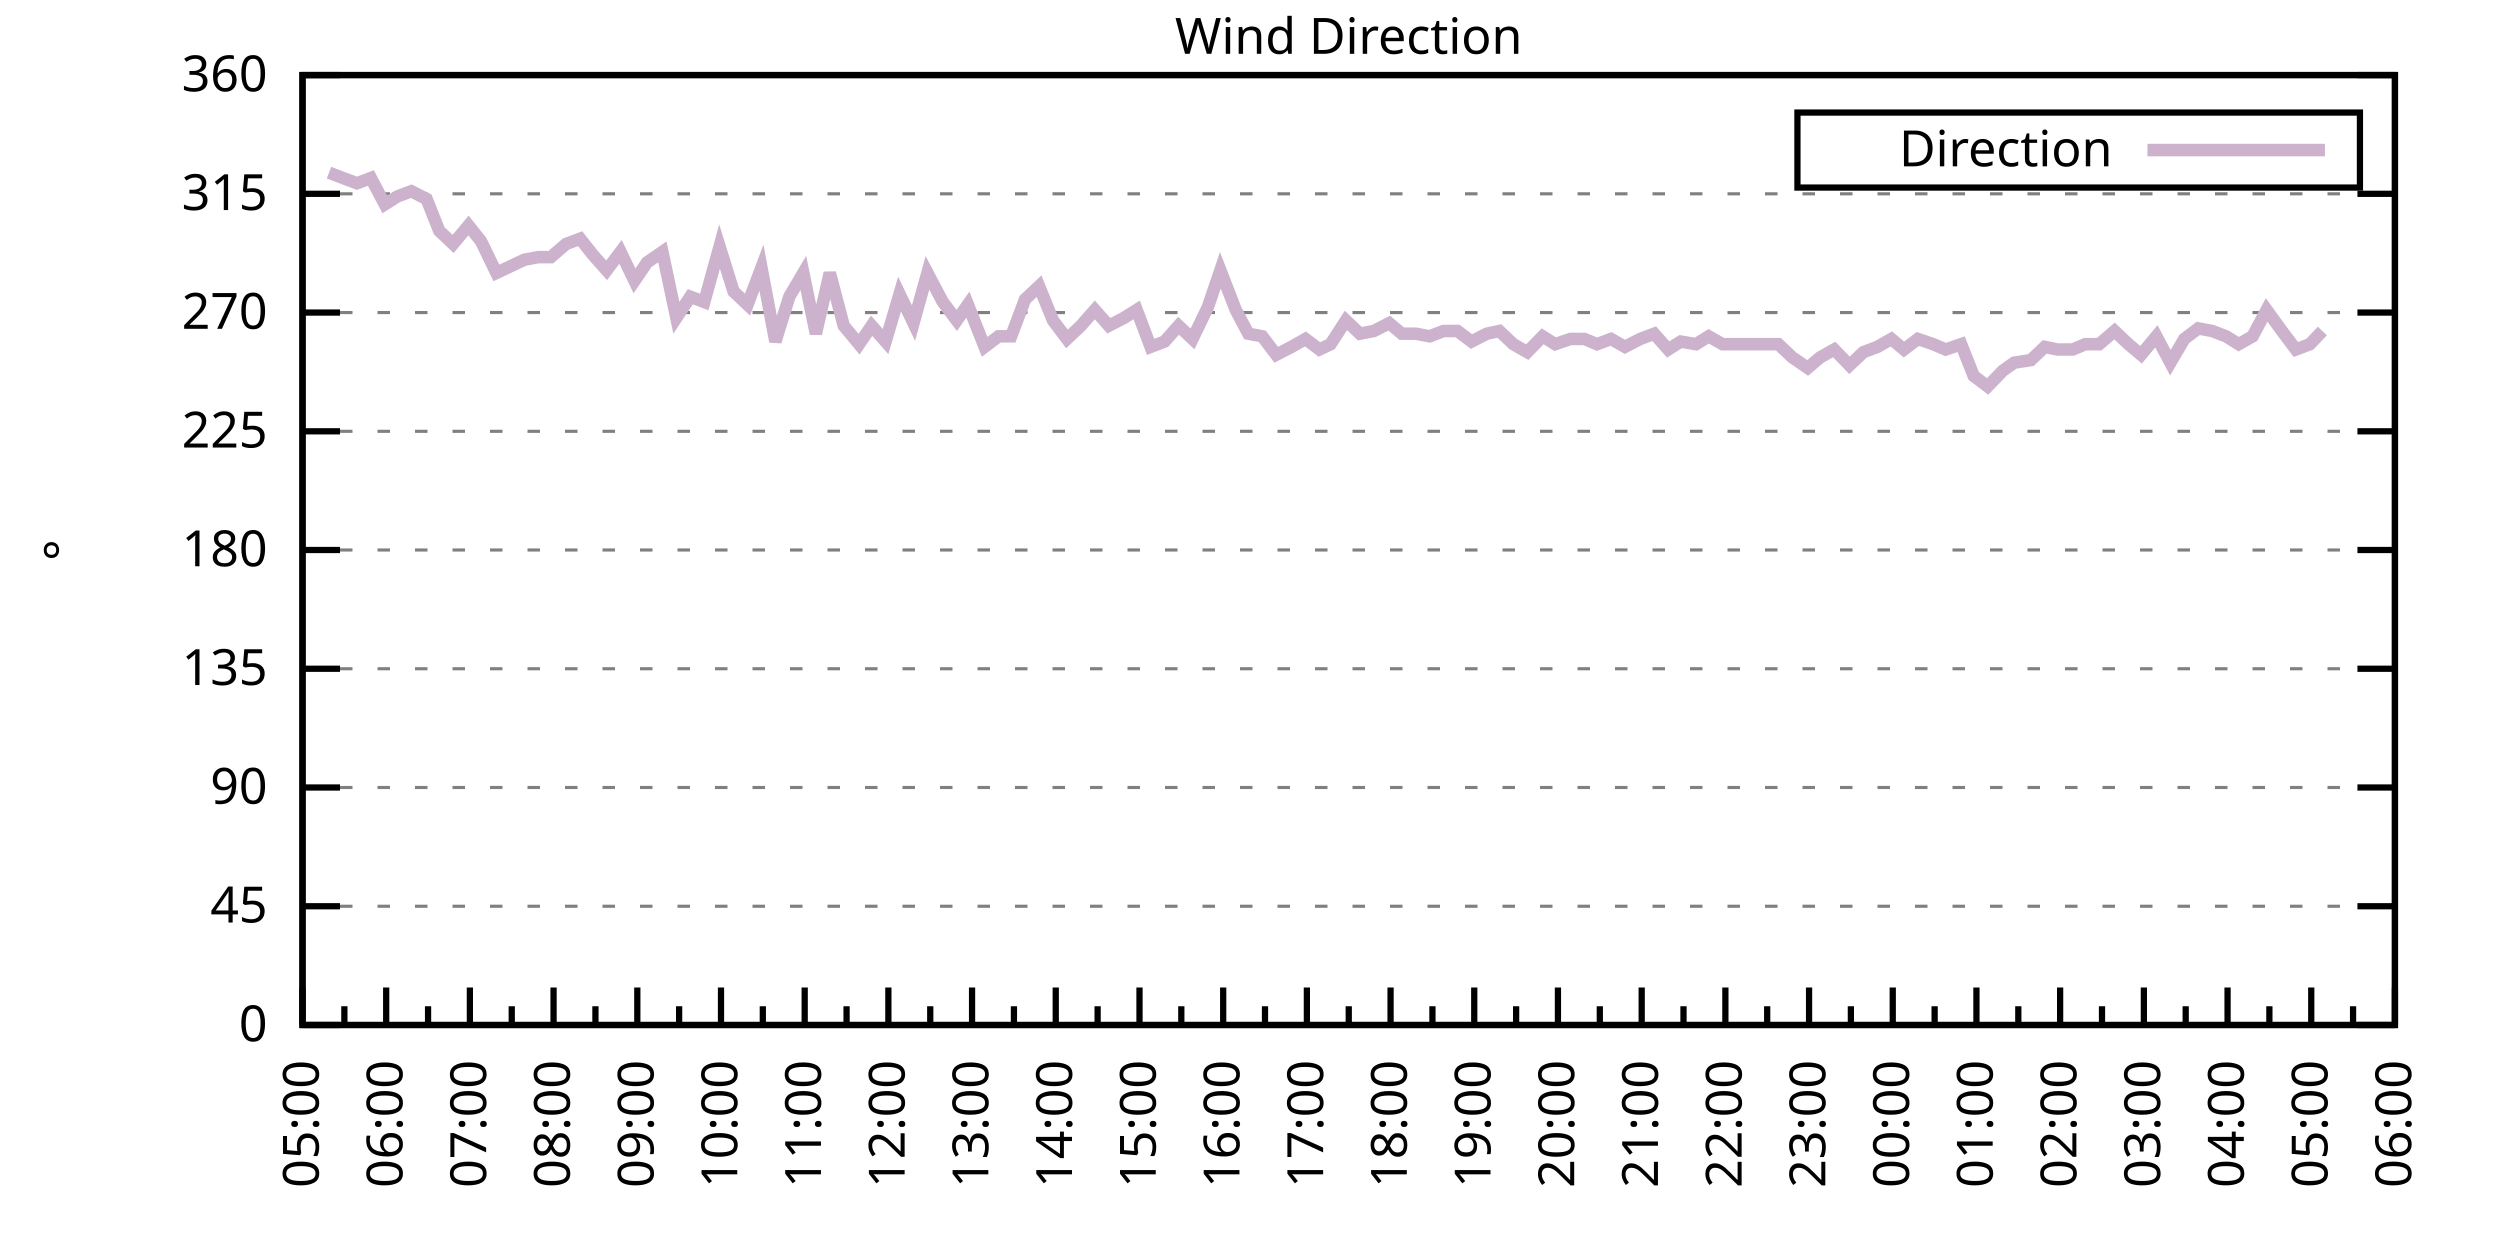
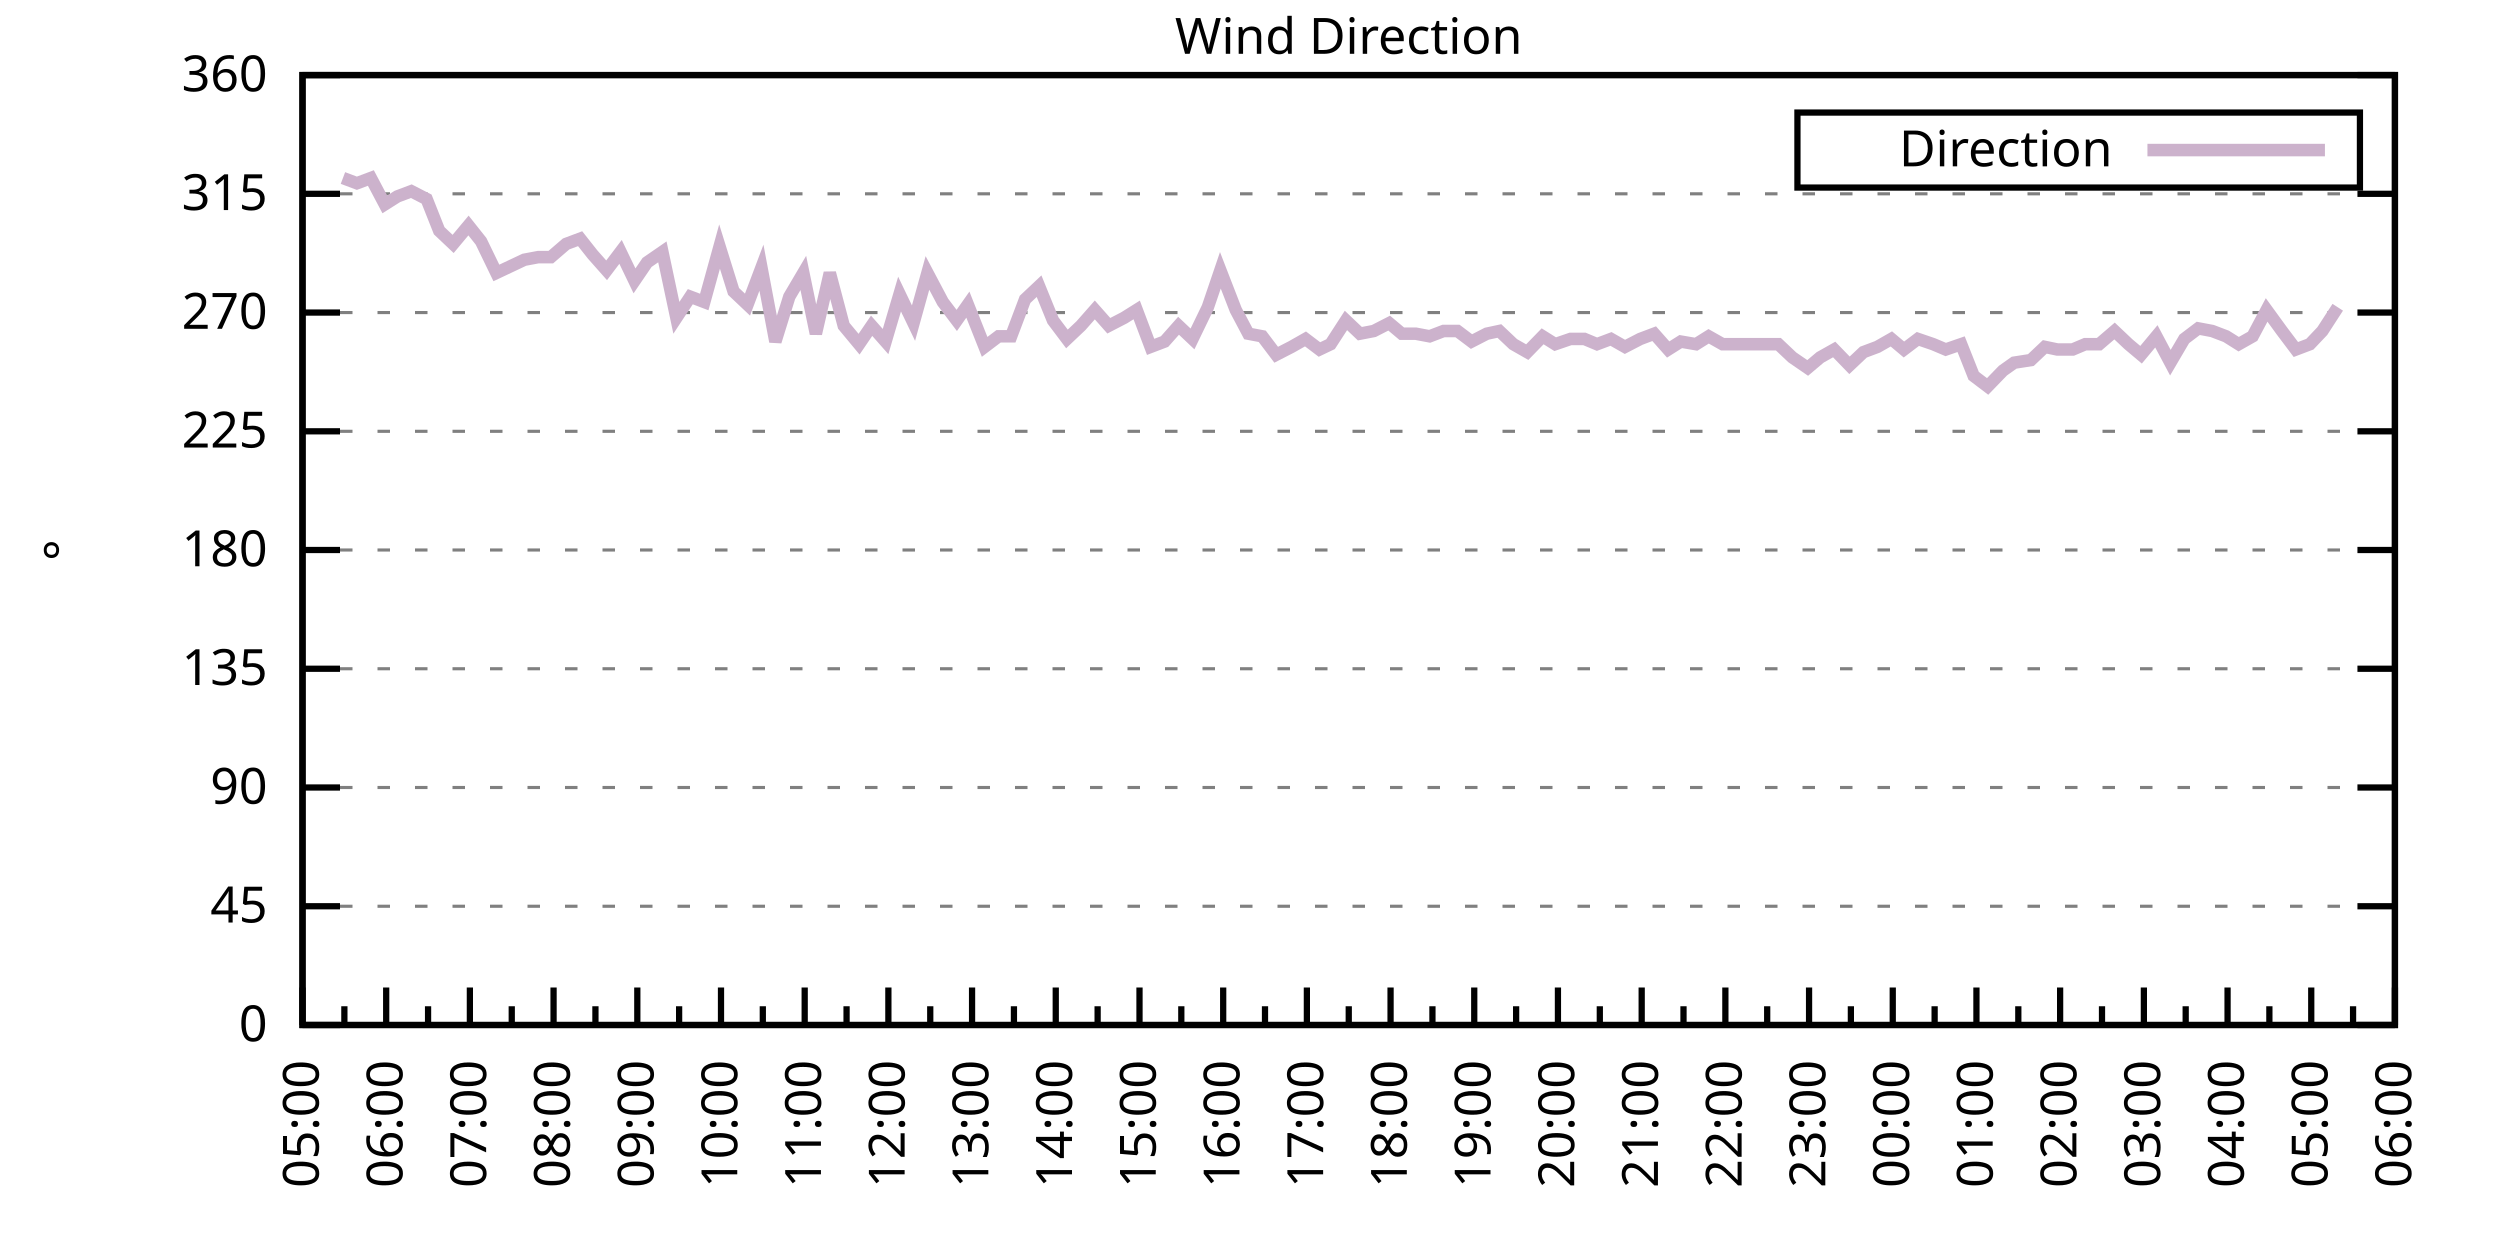
<svg xmlns="http://www.w3.org/2000/svg" xmlns:xlink="http://www.w3.org/1999/xlink" width="400" height="200" viewBox="0 0 400 200">
  <g id="gnuplot_canvas">
    <rect x="0" y="0" width="400" height="200" fill="none" />
    <defs>
      <circle id="gpDot" r="0.5" stroke-width="0.5" stroke="currentColor" />
      <path id="gpPt0" stroke-width="0.333" stroke="currentColor" d="M-1,0 h2 M0,-1 v2" />
      <path id="gpPt1" stroke-width="0.333" stroke="currentColor" d="M-1,-1 L1,1 M1,-1 L-1,1" />
      <path id="gpPt2" stroke-width="0.333" stroke="currentColor" d="M-1,0 L1,0 M0,-1 L0,1 M-1,-1 L1,1 M-1,1 L1,-1" />
      <rect id="gpPt3" stroke-width="0.333" stroke="currentColor" x="-1" y="-1" width="2" height="2" />
      <rect id="gpPt4" stroke-width="0.333" stroke="currentColor" fill="currentColor" x="-1" y="-1" width="2" height="2" />
      <circle id="gpPt5" stroke-width="0.333" stroke="currentColor" cx="0" cy="0" r="1" />
      <use xlink:href="#gpPt5" id="gpPt6" fill="currentColor" stroke="none" />
      <path id="gpPt7" stroke-width="0.333" stroke="currentColor" d="M0,-1.33 L-1.33,0.67 L1.33,0.67 z" />
      <use xlink:href="#gpPt7" id="gpPt8" fill="currentColor" stroke="none" />
      <use xlink:href="#gpPt7" id="gpPt9" stroke="currentColor" transform="rotate(180)" />
      <use xlink:href="#gpPt9" id="gpPt10" fill="currentColor" stroke="none" />
      <use xlink:href="#gpPt3" id="gpPt11" stroke="currentColor" transform="rotate(45)" />
      <use xlink:href="#gpPt11" id="gpPt12" fill="currentColor" stroke="none" />
      <path id="gpPt13" stroke-width="0.333" stroke="currentColor" d="M0,1.330 L1.265,0.411 L0.782,-1.067 L-0.782,-1.076 L-1.265,0.411 z" />
      <use xlink:href="#gpPt13" id="gpPt14" fill="currentColor" stroke="none" />
      <filter id="textbox" filterUnits="objectBoundingBox" x="0" y="0" height="1" width="1">
        <feFlood flood-color="white" flood-opacity="1" result="bgnd" />
        <feComposite in="SourceGraphic" in2="bgnd" operator="atop" />
      </filter>
      <filter id="greybox" filterUnits="objectBoundingBox" x="0" y="0" height="1" width="1">
        <feFlood flood-color="lightgrey" flood-opacity="1" result="grey" />
        <feComposite in="SourceGraphic" in2="grey" operator="atop" />
      </filter>
    </defs>
    <g fill="none" color="white" stroke="currentColor" stroke-width="1.00" stroke-linecap="butt" stroke-linejoin="miter">
</g>
    <g fill="none" color="black" stroke="currentColor" stroke-width="1.00" stroke-linecap="butt" stroke-linejoin="miter">
      <g stroke="none" shape-rendering="crispEdges">
        <polygon fill="rgb(255, 255, 255)" points="48.40,164.00 383.18,164.00 383.18,12.02 48.40,12.02 " />
      </g>
    </g>
    <g fill="none" color="black" stroke="currentColor" stroke-width="1.00" stroke-linecap="butt" stroke-linejoin="miter">
</g>
    <g fill="none" color="black" stroke="black" stroke-width="0.50" stroke-linecap="butt" stroke-linejoin="miter">
</g>
    <g fill="none" color="gray" stroke="currentColor" stroke-width="0.50" stroke-linecap="butt" stroke-linejoin="miter">
      <path stroke="gray" stroke-dasharray="2,4" class="gridline" d="M48.40,164.00 L383.19,164.00  " />
    </g>
    <g fill="none" color="gray" stroke="gray" stroke-width="1.00" stroke-linecap="butt" stroke-linejoin="miter">
</g>
    <g fill="none" color="black" stroke="currentColor" stroke-width="1.00" stroke-linecap="butt" stroke-linejoin="miter">
      <path stroke="black" d="M48.40,164.00 L54.40,164.00 M383.19,164.00 L377.19,164.00  " />
      <g transform="translate(42.80,166.60)" stroke="none" fill="black" font-family="Sans" font-size="8.00" text-anchor="end">
        <text>
          <tspan font-family="Sans"> 0</tspan>
        </text>
      </g>
    </g>
    <g fill="none" color="black" stroke="currentColor" stroke-width="1.00" stroke-linecap="butt" stroke-linejoin="miter">
</g>
    <g fill="none" color="black" stroke="black" stroke-width="0.50" stroke-linecap="butt" stroke-linejoin="miter">
</g>
    <g fill="none" color="gray" stroke="currentColor" stroke-width="0.50" stroke-linecap="butt" stroke-linejoin="miter">
      <path stroke="gray" stroke-dasharray="2,4" class="gridline" d="M48.40,145.00 L383.19,145.00  " />
    </g>
    <g fill="none" color="gray" stroke="gray" stroke-width="1.00" stroke-linecap="butt" stroke-linejoin="miter">
</g>
    <g fill="none" color="black" stroke="currentColor" stroke-width="1.00" stroke-linecap="butt" stroke-linejoin="miter">
      <path stroke="black" d="M48.40,145.00 L54.40,145.00 M383.19,145.00 L377.19,145.00  " />
      <g transform="translate(42.80,147.60)" stroke="none" fill="black" font-family="Sans" font-size="8.00" text-anchor="end">
        <text>
          <tspan font-family="Sans"> 45</tspan>
        </text>
      </g>
    </g>
    <g fill="none" color="black" stroke="currentColor" stroke-width="1.00" stroke-linecap="butt" stroke-linejoin="miter">
</g>
    <g fill="none" color="black" stroke="black" stroke-width="0.50" stroke-linecap="butt" stroke-linejoin="miter">
</g>
    <g fill="none" color="gray" stroke="currentColor" stroke-width="0.50" stroke-linecap="butt" stroke-linejoin="miter">
      <path stroke="gray" stroke-dasharray="2,4" class="gridline" d="M48.40,126.00 L383.19,126.00  " />
    </g>
    <g fill="none" color="gray" stroke="gray" stroke-width="1.00" stroke-linecap="butt" stroke-linejoin="miter">
</g>
    <g fill="none" color="black" stroke="currentColor" stroke-width="1.00" stroke-linecap="butt" stroke-linejoin="miter">
      <path stroke="black" d="M48.40,126.00 L54.40,126.00 M383.19,126.00 L377.19,126.00  " />
      <g transform="translate(42.80,128.60)" stroke="none" fill="black" font-family="Sans" font-size="8.00" text-anchor="end">
        <text>
          <tspan font-family="Sans"> 90</tspan>
        </text>
      </g>
    </g>
    <g fill="none" color="black" stroke="currentColor" stroke-width="1.00" stroke-linecap="butt" stroke-linejoin="miter">
</g>
    <g fill="none" color="black" stroke="black" stroke-width="0.50" stroke-linecap="butt" stroke-linejoin="miter">
</g>
    <g fill="none" color="gray" stroke="currentColor" stroke-width="0.50" stroke-linecap="butt" stroke-linejoin="miter">
      <path stroke="gray" stroke-dasharray="2,4" class="gridline" d="M48.40,107.00 L383.19,107.00  " />
    </g>
    <g fill="none" color="gray" stroke="gray" stroke-width="1.00" stroke-linecap="butt" stroke-linejoin="miter">
</g>
    <g fill="none" color="black" stroke="currentColor" stroke-width="1.00" stroke-linecap="butt" stroke-linejoin="miter">
      <path stroke="black" d="M48.40,107.00 L54.40,107.00 M383.19,107.00 L377.19,107.00  " />
      <g transform="translate(42.80,109.60)" stroke="none" fill="black" font-family="Sans" font-size="8.00" text-anchor="end">
        <text>
          <tspan font-family="Sans"> 135</tspan>
        </text>
      </g>
    </g>
    <g fill="none" color="black" stroke="currentColor" stroke-width="1.00" stroke-linecap="butt" stroke-linejoin="miter">
</g>
    <g fill="none" color="black" stroke="black" stroke-width="0.50" stroke-linecap="butt" stroke-linejoin="miter">
</g>
    <g fill="none" color="gray" stroke="currentColor" stroke-width="0.50" stroke-linecap="butt" stroke-linejoin="miter">
      <path stroke="gray" stroke-dasharray="2,4" class="gridline" d="M48.40,88.00 L383.19,88.00  " />
    </g>
    <g fill="none" color="gray" stroke="gray" stroke-width="1.00" stroke-linecap="butt" stroke-linejoin="miter">
</g>
    <g fill="none" color="black" stroke="currentColor" stroke-width="1.00" stroke-linecap="butt" stroke-linejoin="miter">
      <path stroke="black" d="M48.40,88.00 L54.40,88.00 M383.19,88.00 L377.19,88.00  " />
      <g transform="translate(42.80,90.60)" stroke="none" fill="black" font-family="Sans" font-size="8.00" text-anchor="end">
        <text>
          <tspan font-family="Sans"> 180</tspan>
        </text>
      </g>
    </g>
    <g fill="none" color="black" stroke="currentColor" stroke-width="1.00" stroke-linecap="butt" stroke-linejoin="miter">
</g>
    <g fill="none" color="black" stroke="black" stroke-width="0.50" stroke-linecap="butt" stroke-linejoin="miter">
</g>
    <g fill="none" color="gray" stroke="currentColor" stroke-width="0.50" stroke-linecap="butt" stroke-linejoin="miter">
      <path stroke="gray" stroke-dasharray="2,4" class="gridline" d="M48.40,69.01 L383.19,69.01  " />
    </g>
    <g fill="none" color="gray" stroke="gray" stroke-width="1.00" stroke-linecap="butt" stroke-linejoin="miter">
</g>
    <g fill="none" color="black" stroke="currentColor" stroke-width="1.00" stroke-linecap="butt" stroke-linejoin="miter">
      <path stroke="black" d="M48.40,69.01 L54.40,69.01 M383.19,69.01 L377.19,69.01  " />
      <g transform="translate(42.80,71.61)" stroke="none" fill="black" font-family="Sans" font-size="8.00" text-anchor="end">
        <text>
          <tspan font-family="Sans"> 225</tspan>
        </text>
      </g>
    </g>
    <g fill="none" color="black" stroke="currentColor" stroke-width="1.00" stroke-linecap="butt" stroke-linejoin="miter">
</g>
    <g fill="none" color="black" stroke="black" stroke-width="0.50" stroke-linecap="butt" stroke-linejoin="miter">
</g>
    <g fill="none" color="gray" stroke="currentColor" stroke-width="0.50" stroke-linecap="butt" stroke-linejoin="miter">
      <path stroke="gray" stroke-dasharray="2,4" class="gridline" d="M48.40,50.01 L383.19,50.01  " />
    </g>
    <g fill="none" color="gray" stroke="gray" stroke-width="1.00" stroke-linecap="butt" stroke-linejoin="miter">
</g>
    <g fill="none" color="black" stroke="currentColor" stroke-width="1.00" stroke-linecap="butt" stroke-linejoin="miter">
      <path stroke="black" d="M48.40,50.01 L54.40,50.01 M383.19,50.01 L377.19,50.01  " />
      <g transform="translate(42.80,52.61)" stroke="none" fill="black" font-family="Sans" font-size="8.00" text-anchor="end">
        <text>
          <tspan font-family="Sans"> 270</tspan>
        </text>
      </g>
    </g>
    <g fill="none" color="black" stroke="currentColor" stroke-width="1.00" stroke-linecap="butt" stroke-linejoin="miter">
</g>
    <g fill="none" color="black" stroke="black" stroke-width="0.50" stroke-linecap="butt" stroke-linejoin="miter">
</g>
    <g fill="none" color="gray" stroke="currentColor" stroke-width="0.50" stroke-linecap="butt" stroke-linejoin="miter">
      <path stroke="gray" stroke-dasharray="2,4" class="gridline" d="M48.40,31.01 L383.19,31.01  " />
    </g>
    <g fill="none" color="gray" stroke="gray" stroke-width="1.00" stroke-linecap="butt" stroke-linejoin="miter">
</g>
    <g fill="none" color="black" stroke="currentColor" stroke-width="1.00" stroke-linecap="butt" stroke-linejoin="miter">
      <path stroke="black" d="M48.40,31.01 L54.40,31.01 M383.19,31.01 L377.19,31.01  " />
      <g transform="translate(42.80,33.61)" stroke="none" fill="black" font-family="Sans" font-size="8.00" text-anchor="end">
        <text>
          <tspan font-family="Sans"> 315</tspan>
        </text>
      </g>
    </g>
    <g fill="none" color="black" stroke="currentColor" stroke-width="1.00" stroke-linecap="butt" stroke-linejoin="miter">
</g>
    <g fill="none" color="black" stroke="black" stroke-width="0.50" stroke-linecap="butt" stroke-linejoin="miter">
</g>
    <g fill="none" color="gray" stroke="currentColor" stroke-width="0.50" stroke-linecap="butt" stroke-linejoin="miter">
      <path stroke="gray" stroke-dasharray="2,4" class="gridline" d="M48.40,12.01 L383.19,12.01  " />
    </g>
    <g fill="none" color="gray" stroke="gray" stroke-width="1.00" stroke-linecap="butt" stroke-linejoin="miter">
</g>
    <g fill="none" color="black" stroke="currentColor" stroke-width="1.00" stroke-linecap="butt" stroke-linejoin="miter">
      <path stroke="black" d="M48.40,12.01 L54.40,12.01 M383.19,12.01 L377.19,12.01  " />
      <g transform="translate(42.80,14.61)" stroke="none" fill="black" font-family="Sans" font-size="8.00" text-anchor="end">
        <text>
          <tspan font-family="Sans"> 360</tspan>
        </text>
      </g>
    </g>
    <g fill="none" color="black" stroke="currentColor" stroke-width="1.00" stroke-linecap="butt" stroke-linejoin="miter">
      <path stroke="black" d="M48.40,164.00 L48.40,158.00  " />
      <g transform="translate(51.00,169.60) rotate(270)" stroke="none" fill="black" font-family="Sans" font-size="8.00" text-anchor="end">
        <text>
          <tspan font-family="Sans">05:00</tspan>
        </text>
      </g>
    </g>
    <g fill="none" color="black" stroke="currentColor" stroke-width="1.00" stroke-linecap="butt" stroke-linejoin="miter">
      <path stroke="black" d="M55.10,164.00 L55.10,161.00 M61.79,164.00 L61.79,158.00  " />
      <g transform="translate(64.39,169.60) rotate(270)" stroke="none" fill="black" font-family="Sans" font-size="8.00" text-anchor="end">
        <text>
          <tspan font-family="Sans">06:00</tspan>
        </text>
      </g>
    </g>
    <g fill="none" color="black" stroke="currentColor" stroke-width="1.00" stroke-linecap="butt" stroke-linejoin="miter">
      <path stroke="black" d="M68.49,164.00 L68.49,161.00 M75.18,164.00 L75.18,158.00  " />
      <g transform="translate(77.78,169.60) rotate(270)" stroke="none" fill="black" font-family="Sans" font-size="8.00" text-anchor="end">
        <text>
          <tspan font-family="Sans">07:00</tspan>
        </text>
      </g>
    </g>
    <g fill="none" color="black" stroke="currentColor" stroke-width="1.00" stroke-linecap="butt" stroke-linejoin="miter">
      <path stroke="black" d="M81.88,164.00 L81.88,161.00 M88.57,164.00 L88.57,158.00  " />
      <g transform="translate(91.17,169.60) rotate(270)" stroke="none" fill="black" font-family="Sans" font-size="8.00" text-anchor="end">
        <text>
          <tspan font-family="Sans">08:00</tspan>
        </text>
      </g>
    </g>
    <g fill="none" color="black" stroke="currentColor" stroke-width="1.00" stroke-linecap="butt" stroke-linejoin="miter">
      <path stroke="black" d="M95.27,164.00 L95.27,161.00 M101.97,164.00 L101.97,158.00  " />
      <g transform="translate(104.57,169.60) rotate(270)" stroke="none" fill="black" font-family="Sans" font-size="8.00" text-anchor="end">
        <text>
          <tspan font-family="Sans">09:00</tspan>
        </text>
      </g>
    </g>
    <g fill="none" color="black" stroke="currentColor" stroke-width="1.00" stroke-linecap="butt" stroke-linejoin="miter">
      <path stroke="black" d="M108.66,164.00 L108.66,161.00 M115.36,164.00 L115.36,158.00  " />
      <g transform="translate(117.96,169.60) rotate(270)" stroke="none" fill="black" font-family="Sans" font-size="8.00" text-anchor="end">
        <text>
          <tspan font-family="Sans">10:00</tspan>
        </text>
      </g>
    </g>
    <g fill="none" color="black" stroke="currentColor" stroke-width="1.00" stroke-linecap="butt" stroke-linejoin="miter">
      <path stroke="black" d="M122.05,164.00 L122.05,161.00 M128.75,164.00 L128.75,158.00  " />
      <g transform="translate(131.35,169.60) rotate(270)" stroke="none" fill="black" font-family="Sans" font-size="8.00" text-anchor="end">
        <text>
          <tspan font-family="Sans">11:00</tspan>
        </text>
      </g>
    </g>
    <g fill="none" color="black" stroke="currentColor" stroke-width="1.00" stroke-linecap="butt" stroke-linejoin="miter">
      <path stroke="black" d="M135.45,164.00 L135.45,161.00 M142.14,164.00 L142.14,158.00  " />
      <g transform="translate(144.74,169.60) rotate(270)" stroke="none" fill="black" font-family="Sans" font-size="8.00" text-anchor="end">
        <text>
          <tspan font-family="Sans">12:00</tspan>
        </text>
      </g>
    </g>
    <g fill="none" color="black" stroke="currentColor" stroke-width="1.00" stroke-linecap="butt" stroke-linejoin="miter">
      <path stroke="black" d="M148.84,164.00 L148.84,161.00 M155.53,164.00 L155.53,158.00  " />
      <g transform="translate(158.13,169.60) rotate(270)" stroke="none" fill="black" font-family="Sans" font-size="8.00" text-anchor="end">
        <text>
          <tspan font-family="Sans">13:00</tspan>
        </text>
      </g>
    </g>
    <g fill="none" color="black" stroke="currentColor" stroke-width="1.00" stroke-linecap="butt" stroke-linejoin="miter">
      <path stroke="black" d="M162.23,164.00 L162.23,161.00 M168.92,164.00 L168.92,158.00  " />
      <g transform="translate(171.52,169.60) rotate(270)" stroke="none" fill="black" font-family="Sans" font-size="8.00" text-anchor="end">
        <text>
          <tspan font-family="Sans">14:00</tspan>
        </text>
      </g>
    </g>
    <g fill="none" color="black" stroke="currentColor" stroke-width="1.00" stroke-linecap="butt" stroke-linejoin="miter">
      <path stroke="black" d="M175.62,164.00 L175.62,161.00 M182.32,164.00 L182.32,158.00  " />
      <g transform="translate(184.92,169.60) rotate(270)" stroke="none" fill="black" font-family="Sans" font-size="8.00" text-anchor="end">
        <text>
          <tspan font-family="Sans">15:00</tspan>
        </text>
      </g>
    </g>
    <g fill="none" color="black" stroke="currentColor" stroke-width="1.00" stroke-linecap="butt" stroke-linejoin="miter">
      <path stroke="black" d="M189.01,164.00 L189.01,161.00 M195.71,164.00 L195.71,158.00  " />
      <g transform="translate(198.31,169.60) rotate(270)" stroke="none" fill="black" font-family="Sans" font-size="8.00" text-anchor="end">
        <text>
          <tspan font-family="Sans">16:00</tspan>
        </text>
      </g>
    </g>
    <g fill="none" color="black" stroke="currentColor" stroke-width="1.00" stroke-linecap="butt" stroke-linejoin="miter">
      <path stroke="black" d="M202.40,164.00 L202.40,161.00 M209.10,164.00 L209.10,158.00  " />
      <g transform="translate(211.70,169.60) rotate(270)" stroke="none" fill="black" font-family="Sans" font-size="8.00" text-anchor="end">
        <text>
          <tspan font-family="Sans">17:00</tspan>
        </text>
      </g>
    </g>
    <g fill="none" color="black" stroke="currentColor" stroke-width="1.00" stroke-linecap="butt" stroke-linejoin="miter">
      <path stroke="black" d="M215.80,164.00 L215.80,161.00 M222.49,164.00 L222.49,158.00  " />
      <g transform="translate(225.09,169.60) rotate(270)" stroke="none" fill="black" font-family="Sans" font-size="8.00" text-anchor="end">
        <text>
          <tspan font-family="Sans">18:00</tspan>
        </text>
      </g>
    </g>
    <g fill="none" color="black" stroke="currentColor" stroke-width="1.00" stroke-linecap="butt" stroke-linejoin="miter">
      <path stroke="black" d="M229.19,164.00 L229.19,161.00 M235.88,164.00 L235.88,158.00  " />
      <g transform="translate(238.48,169.60) rotate(270)" stroke="none" fill="black" font-family="Sans" font-size="8.00" text-anchor="end">
        <text>
          <tspan font-family="Sans">19:00</tspan>
        </text>
      </g>
    </g>
    <g fill="none" color="black" stroke="currentColor" stroke-width="1.00" stroke-linecap="butt" stroke-linejoin="miter">
      <path stroke="black" d="M242.58,164.00 L242.58,161.00 M249.27,164.00 L249.27,158.00  " />
      <g transform="translate(251.87,169.60) rotate(270)" stroke="none" fill="black" font-family="Sans" font-size="8.00" text-anchor="end">
        <text>
          <tspan font-family="Sans">20:00</tspan>
        </text>
      </g>
    </g>
    <g fill="none" color="black" stroke="currentColor" stroke-width="1.00" stroke-linecap="butt" stroke-linejoin="miter">
      <path stroke="black" d="M255.97,164.00 L255.97,161.00 M262.67,164.00 L262.67,158.00  " />
      <g transform="translate(265.27,169.60) rotate(270)" stroke="none" fill="black" font-family="Sans" font-size="8.00" text-anchor="end">
        <text>
          <tspan font-family="Sans">21:00</tspan>
        </text>
      </g>
    </g>
    <g fill="none" color="black" stroke="currentColor" stroke-width="1.00" stroke-linecap="butt" stroke-linejoin="miter">
      <path stroke="black" d="M269.36,164.00 L269.36,161.00 M276.06,164.00 L276.06,158.00  " />
      <g transform="translate(278.66,169.60) rotate(270)" stroke="none" fill="black" font-family="Sans" font-size="8.00" text-anchor="end">
        <text>
          <tspan font-family="Sans">22:00</tspan>
        </text>
      </g>
    </g>
    <g fill="none" color="black" stroke="currentColor" stroke-width="1.00" stroke-linecap="butt" stroke-linejoin="miter">
      <path stroke="black" d="M282.75,164.00 L282.75,161.00 M289.45,164.00 L289.45,158.00  " />
      <g transform="translate(292.05,169.60) rotate(270)" stroke="none" fill="black" font-family="Sans" font-size="8.00" text-anchor="end">
        <text>
          <tspan font-family="Sans">23:00</tspan>
        </text>
      </g>
    </g>
    <g fill="none" color="black" stroke="currentColor" stroke-width="1.00" stroke-linecap="butt" stroke-linejoin="miter">
      <path stroke="black" d="M296.14,164.00 L296.14,161.00 M302.84,164.00 L302.84,158.00  " />
      <g transform="translate(305.44,169.60) rotate(270)" stroke="none" fill="black" font-family="Sans" font-size="8.00" text-anchor="end">
        <text>
          <tspan font-family="Sans">00:00</tspan>
        </text>
      </g>
    </g>
    <g fill="none" color="black" stroke="currentColor" stroke-width="1.00" stroke-linecap="butt" stroke-linejoin="miter">
      <path stroke="black" d="M309.54,164.00 L309.54,161.00 M316.23,164.00 L316.23,158.00  " />
      <g transform="translate(318.83,169.60) rotate(270)" stroke="none" fill="black" font-family="Sans" font-size="8.00" text-anchor="end">
        <text>
          <tspan font-family="Sans">01:00</tspan>
        </text>
      </g>
    </g>
    <g fill="none" color="black" stroke="currentColor" stroke-width="1.00" stroke-linecap="butt" stroke-linejoin="miter">
      <path stroke="black" d="M322.93,164.00 L322.93,161.00 M329.62,164.00 L329.62,158.00  " />
      <g transform="translate(332.22,169.60) rotate(270)" stroke="none" fill="black" font-family="Sans" font-size="8.00" text-anchor="end">
        <text>
          <tspan font-family="Sans">02:00</tspan>
        </text>
      </g>
    </g>
    <g fill="none" color="black" stroke="currentColor" stroke-width="1.00" stroke-linecap="butt" stroke-linejoin="miter">
      <path stroke="black" d="M336.32,164.00 L336.32,161.00 M343.02,164.00 L343.02,158.00  " />
      <g transform="translate(345.62,169.60) rotate(270)" stroke="none" fill="black" font-family="Sans" font-size="8.00" text-anchor="end">
        <text>
          <tspan font-family="Sans">03:00</tspan>
        </text>
      </g>
    </g>
    <g fill="none" color="black" stroke="currentColor" stroke-width="1.00" stroke-linecap="butt" stroke-linejoin="miter">
      <path stroke="black" d="M349.71,164.00 L349.71,161.00 M356.41,164.00 L356.41,158.00  " />
      <g transform="translate(359.01,169.60) rotate(270)" stroke="none" fill="black" font-family="Sans" font-size="8.00" text-anchor="end">
        <text>
          <tspan font-family="Sans">04:00</tspan>
        </text>
      </g>
    </g>
    <g fill="none" color="black" stroke="currentColor" stroke-width="1.00" stroke-linecap="butt" stroke-linejoin="miter">
      <path stroke="black" d="M363.10,164.00 L363.10,161.00 M369.80,164.00 L369.80,158.00  " />
      <g transform="translate(372.40,169.60) rotate(270)" stroke="none" fill="black" font-family="Sans" font-size="8.00" text-anchor="end">
        <text>
          <tspan font-family="Sans">05:00</tspan>
        </text>
      </g>
    </g>
    <g fill="none" color="black" stroke="currentColor" stroke-width="1.00" stroke-linecap="butt" stroke-linejoin="miter">
      <path stroke="black" d="M376.49,164.00 L376.49,161.00 M383.19,164.00 L383.19,158.00  " />
      <g transform="translate(385.79,169.60) rotate(270)" stroke="none" fill="black" font-family="Sans" font-size="8.00" text-anchor="end">
        <text>
          <tspan font-family="Sans">06:00</tspan>
        </text>
      </g>
    </g>
    <g fill="none" color="black" stroke="currentColor" stroke-width="1.00" stroke-linecap="butt" stroke-linejoin="miter">
</g>
    <g fill="none" color="black" stroke="currentColor" stroke-width="1.00" stroke-linecap="butt" stroke-linejoin="miter">
      <path stroke="black" d="M48.40,12.01 L48.40,164.00 L383.19,164.00 L383.19,12.01 L48.40,12.01 Z  " />
    </g>
    <g fill="none" color="black" stroke="currentColor" stroke-width="1.00" stroke-linecap="butt" stroke-linejoin="miter">
      <g transform="translate(12.80,88.01) rotate(270)" stroke="none" fill="black" font-family="Sans" font-size="8.00" text-anchor="middle">
        <text>
          <tspan font-family="Sans">°</tspan>
        </text>
      </g>
    </g>
    <g fill="none" color="black" stroke="currentColor" stroke-width="1.00" stroke-linecap="butt" stroke-linejoin="miter">
</g>
    <g fill="none" color="black" stroke="currentColor" stroke-width="1.00" stroke-linecap="butt" stroke-linejoin="miter">
      <path stroke="black" d="M287.59,30.01 L287.59,18.01 L377.59,18.01 L377.59,30.01 L287.59,30.01 Z  " />
    </g>
    <g id="Wind_direction_plot_1">
      <g fill="none" color="white" stroke="black" stroke-width="2.00" stroke-linecap="butt" stroke-linejoin="miter">
</g>
      <g fill="none" color="black" stroke="currentColor" stroke-width="2.00" stroke-linecap="butt" stroke-linejoin="miter">
        <g transform="translate(337.99,26.61)" stroke="none" fill="black" font-family="Sans" font-size="8.00" text-anchor="end">
          <text>
            <tspan font-family="Sans">Direction</tspan>
          </text>
        </g>
      </g>
      <g fill="none" color="black" stroke="currentColor" stroke-width="2.00" stroke-linecap="butt" stroke-linejoin="miter">
-         <path stroke="rgb(204, 178, 204)" d="M343.59,24.01 L371.99,24.01 M52.64,27.63 L54.87,28.48 L57.10,29.32 L59.34,28.48 L61.57,32.70 L63.58,31.43   L65.81,30.59 L68.26,31.85 L70.27,36.92 L72.50,39.03 L74.96,36.08 L76.97,38.61 L79.42,43.67 L83.89,41.56   L86.12,41.14 L88.13,41.14 L90.58,39.03 L92.82,38.19 L94.82,40.72 L97.06,43.25 L99.29,40.30 L101.52,44.94   L103.53,41.99 L105.98,40.30 L108.22,50.85 L110.45,47.47 L112.68,48.32 L115.13,39.45 L117.37,46.63 L119.60,48.74   L121.83,42.83 L124.06,54.65 L126.29,47.47 L128.53,43.67 L130.54,53.39 L132.77,43.67 L135.00,52.12 L137.45,55.07   L139.46,52.12 L141.69,54.65 L143.93,47.05 L146.16,51.70 L148.39,43.67 L150.85,48.32 L153.08,51.27 L154.86,48.74   L157.54,55.50 L159.77,53.81 L161.78,53.81 L164.01,47.90 L166.25,45.79 L168.48,51.27 L170.71,54.23 L172.94,52.12   L175.17,49.59 L177.41,52.12 L179.86,50.85 L181.87,49.59 L184.10,55.50 L186.33,54.65 L188.57,52.12 L190.80,54.23   L193.25,49.16 L195.26,43.25 L197.72,49.59 L199.73,53.39 L201.96,53.81 L204.19,56.76 L206.64,55.50 L208.88,54.23   L211.11,55.92 L212.89,55.07 L215.35,51.27 L217.58,53.39 L219.81,52.96 L222.27,51.70 L224.28,53.39 L226.51,53.39   L228.74,53.81 L230.97,52.96 L233.20,52.96 L235.44,54.65 L237.89,53.39 L239.90,52.96 L242.13,55.07 L244.36,56.34   L246.82,53.81 L248.83,55.07 L251.28,54.23 L253.51,54.23 L255.52,55.07 L257.76,54.23 L259.99,55.50 L262.44,54.23   L264.67,53.39 L266.91,55.92 L268.92,54.65 L271.37,55.07 L273.38,53.81 L275.61,55.07 L277.84,55.07 L280.07,55.07   L282.31,55.07 L284.54,55.07 L286.77,57.18 L289.23,58.87 L291.23,57.18 L293.47,55.92 L295.92,58.45 L298.15,56.34   L300.39,55.50 L302.62,54.23 L304.63,55.92 L306.86,54.23 L309.31,55.07 L311.32,55.92 L313.78,55.07 L315.79,60.14   L318.02,61.83 L320.47,59.30 L322.26,58.03 L324.94,57.61 L327.17,55.50 L329.18,55.92 L331.63,55.92 L333.64,55.07   L335.87,55.07 L338.33,52.96 L340.56,55.07 L342.57,56.76 L345.02,53.81 L347.26,58.03 L349.49,54.23 L351.72,52.54   L353.95,52.96 L356.18,53.81 L358.19,55.07 L360.42,53.81 L362.66,49.59 L365.11,52.96 L367.34,55.92 L369.58,55.07   L371.58,52.96  " />
+         <path stroke="rgb(204, 178, 204)" d="M343.59,24.01 L371.99,24.01 M54.87,28.48 L57.10,29.32 L59.34,28.48 L61.57,32.70 L63.58,31.43 L65.81,30.59   L68.26,31.85 L70.27,36.92 L72.50,39.03 L74.96,36.08 L76.97,38.61 L79.42,43.67 L83.89,41.56 L86.12,41.14   L88.13,41.14 L90.58,39.03 L92.82,38.19 L94.82,40.72 L97.06,43.25 L99.29,40.30 L101.52,44.94 L103.53,41.99   L105.98,40.30 L108.22,50.85 L110.45,47.47 L112.68,48.32 L115.13,39.45 L117.37,46.63 L119.60,48.74 L121.83,42.83   L124.06,54.65 L126.29,47.47 L128.53,43.67 L130.54,53.39 L132.77,43.67 L135.00,52.12 L137.45,55.07 L139.46,52.12   L141.69,54.65 L143.93,47.05 L146.16,51.70 L148.39,43.67 L150.85,48.32 L153.08,51.27 L154.86,48.74 L157.54,55.50   L159.77,53.81 L161.78,53.81 L164.01,47.90 L166.25,45.79 L168.48,51.27 L170.71,54.23 L172.94,52.12 L175.17,49.59   L177.41,52.12 L179.86,50.85 L181.87,49.59 L184.10,55.50 L186.33,54.65 L188.57,52.12 L190.80,54.23 L193.25,49.16   L195.26,43.25 L197.72,49.59 L199.73,53.39 L201.96,53.81 L204.19,56.76 L206.64,55.50 L208.88,54.23 L211.11,55.92   L212.89,55.07 L215.35,51.27 L217.58,53.39 L219.81,52.96 L222.27,51.70 L224.28,53.39 L226.51,53.39 L228.74,53.81   L230.97,52.96 L233.20,52.96 L235.44,54.65 L237.89,53.39 L239.90,52.96 L242.13,55.07 L244.36,56.34 L246.82,53.81   L248.83,55.07 L251.28,54.23 L253.51,54.23 L255.52,55.07 L257.76,54.23 L259.99,55.50 L262.44,54.23 L264.67,53.39   L266.91,55.92 L268.92,54.65 L271.37,55.07 L273.38,53.81 L275.61,55.07 L277.84,55.07 L280.07,55.07 L282.31,55.07   L284.54,55.07 L286.77,57.18 L289.23,58.87 L291.23,57.18 L293.47,55.92 L295.92,58.45 L298.15,56.34 L300.39,55.50   L302.62,54.23 L304.63,55.92 L306.86,54.23 L309.31,55.07 L311.32,55.92 L313.78,55.07 L315.79,60.14 L318.02,61.83   L320.47,59.30 L322.26,58.03 L324.94,57.61 L327.17,55.50 L329.18,55.92 L331.63,55.92 L333.64,55.07 L335.87,55.07   L338.33,52.96 L340.56,55.07 L342.57,56.76 L345.02,53.81 L347.26,58.03 L349.49,54.23 L351.72,52.54 L353.95,52.96   L356.18,53.81 L358.19,55.07 L360.42,53.81 L362.66,49.59 L365.11,52.96 L367.34,55.92 L369.58,55.07 L371.58,52.96   L374.04,49.16  " />
      </g>
    </g>
    <g fill="none" color="black" stroke="currentColor" stroke-width="2.00" stroke-linecap="butt" stroke-linejoin="miter">
</g>
    <g fill="none" color="black" stroke="black" stroke-width="1.00" stroke-linecap="butt" stroke-linejoin="miter">
</g>
    <g fill="none" color="black" stroke="currentColor" stroke-width="1.00" stroke-linecap="butt" stroke-linejoin="miter">
      <path stroke="black" d="M48.40,12.01 L48.40,164.00 L383.19,164.00 L383.19,12.01 L48.40,12.01 Z  " />
    </g>
    <g fill="none" color="black" stroke="currentColor" stroke-width="1.00" stroke-linecap="butt" stroke-linejoin="miter">
      <g transform="translate(215.79,8.61)" stroke="none" fill="black" font-family="Sans" font-size="8.00" text-anchor="middle">
        <text>
          <tspan font-family="Sans">Wind Direction</tspan>
        </text>
      </g>
    </g>
    <g fill="none" color="black" stroke="currentColor" stroke-width="1.00" stroke-linecap="butt" stroke-linejoin="miter">
</g>
  </g>
</svg>
